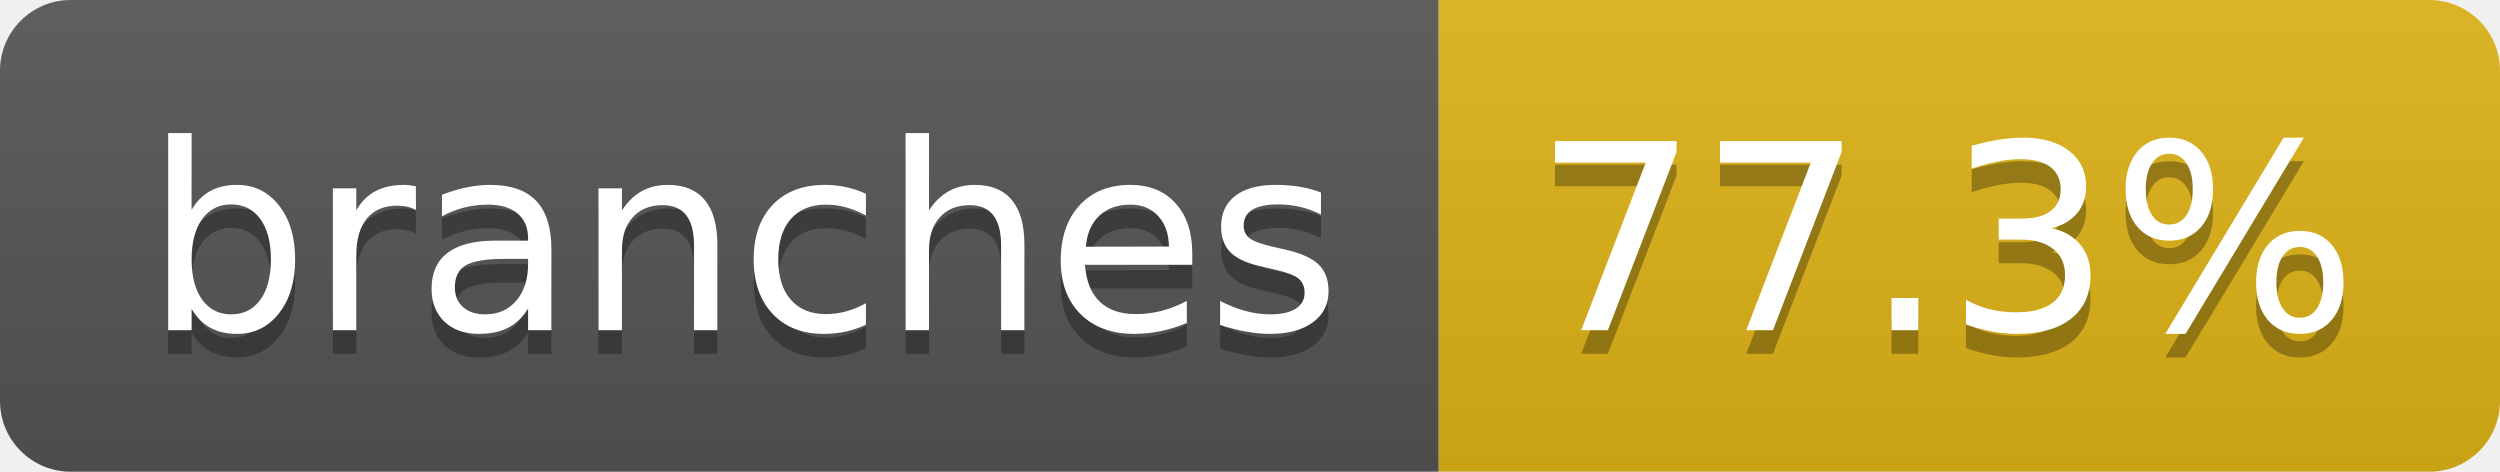
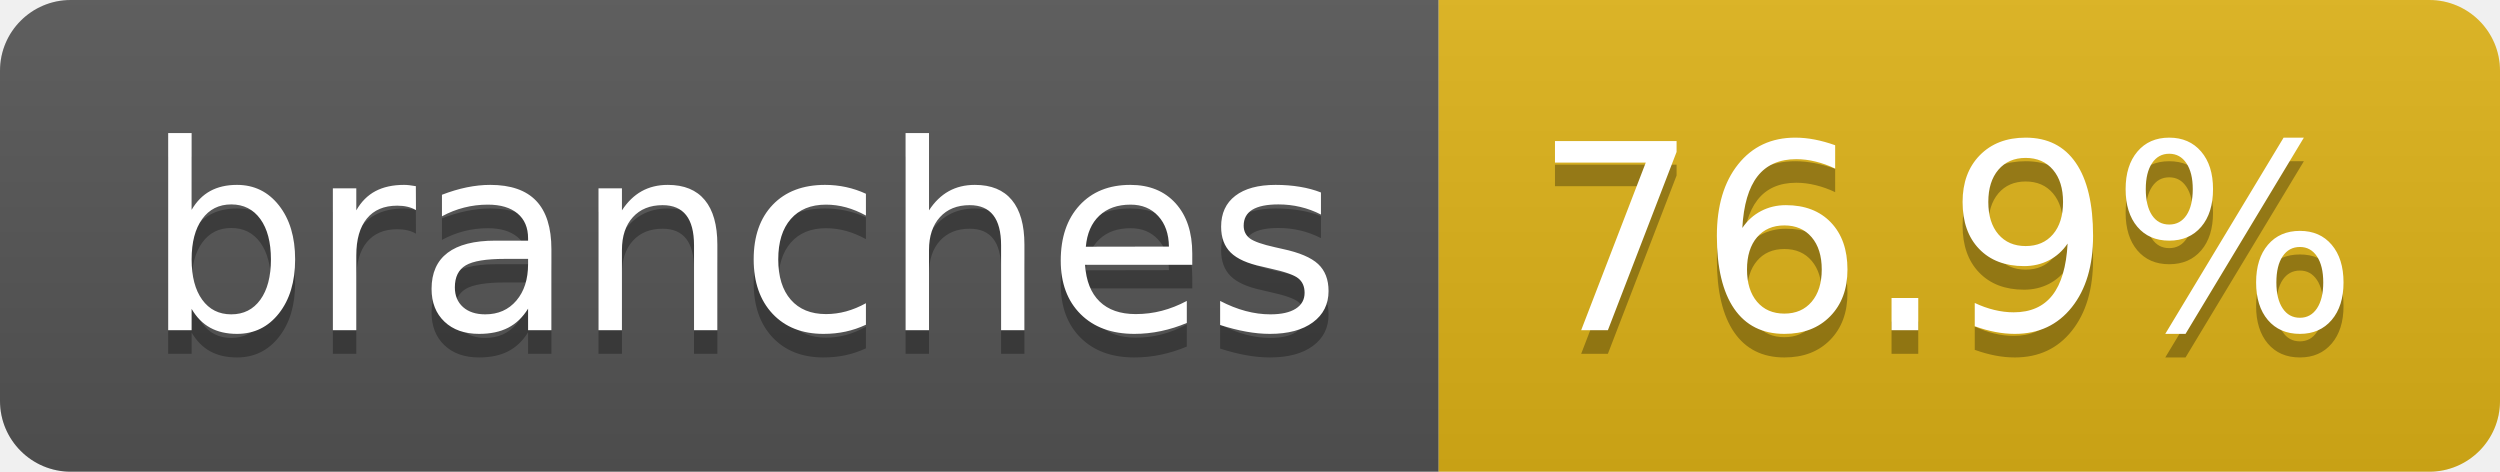
- <svg xmlns="http://www.w3.org/2000/svg" width="106" height="20" role="img" aria-label="branches: 77.3%">
+ <svg xmlns="http://www.w3.org/2000/svg" width="106" height="20" role="img" aria-label="branches: 76.9%">
  <linearGradient id="s" x2="0" y2="100%">
    <stop offset="0" stop-color="#bbb" stop-opacity=".1" />
    <stop offset="1" stop-opacity=".1" />
  </linearGradient>
  <clipPath id="r">
    <rect width="106" height="20" rx="3" fill="#fff" />
  </clipPath>
  <g clip-path="url(#r)">
    <rect width="61" height="20" fill="#555" />
    <rect x="61" width="45" height="20" fill="#dfb317" />
    <rect width="106" height="20" fill="url(#s)" />
  </g>
  <g fill="#fff" text-anchor="middle" font-family="Verdana,Geneva,DejaVu Sans,sans-serif" text-rendering="geometricPrecision" font-size="110">
    <text aria-hidden="true" x="315" y="150" fill="#010101" fill-opacity=".3" transform="scale(.1)" textLength="507">branches</text>
    <text x="315" y="140" transform="scale(.1)" fill="#fff" textLength="507">branches</text>
-     <text aria-hidden="true" x="825" y="150" fill="#010101" fill-opacity=".3" transform="scale(.1)" textLength="350">77.3%</text>
-     <text x="825" y="140" transform="scale(.1)" fill="#fff" textLength="350">77.3%</text>
+     <text aria-hidden="true" x="825" y="150" fill="#010101" fill-opacity=".3" transform="scale(.1)" textLength="350">76.9%</text>
+     <text x="825" y="140" transform="scale(.1)" fill="#fff" textLength="350">76.9%</text>
  </g>
</svg>
